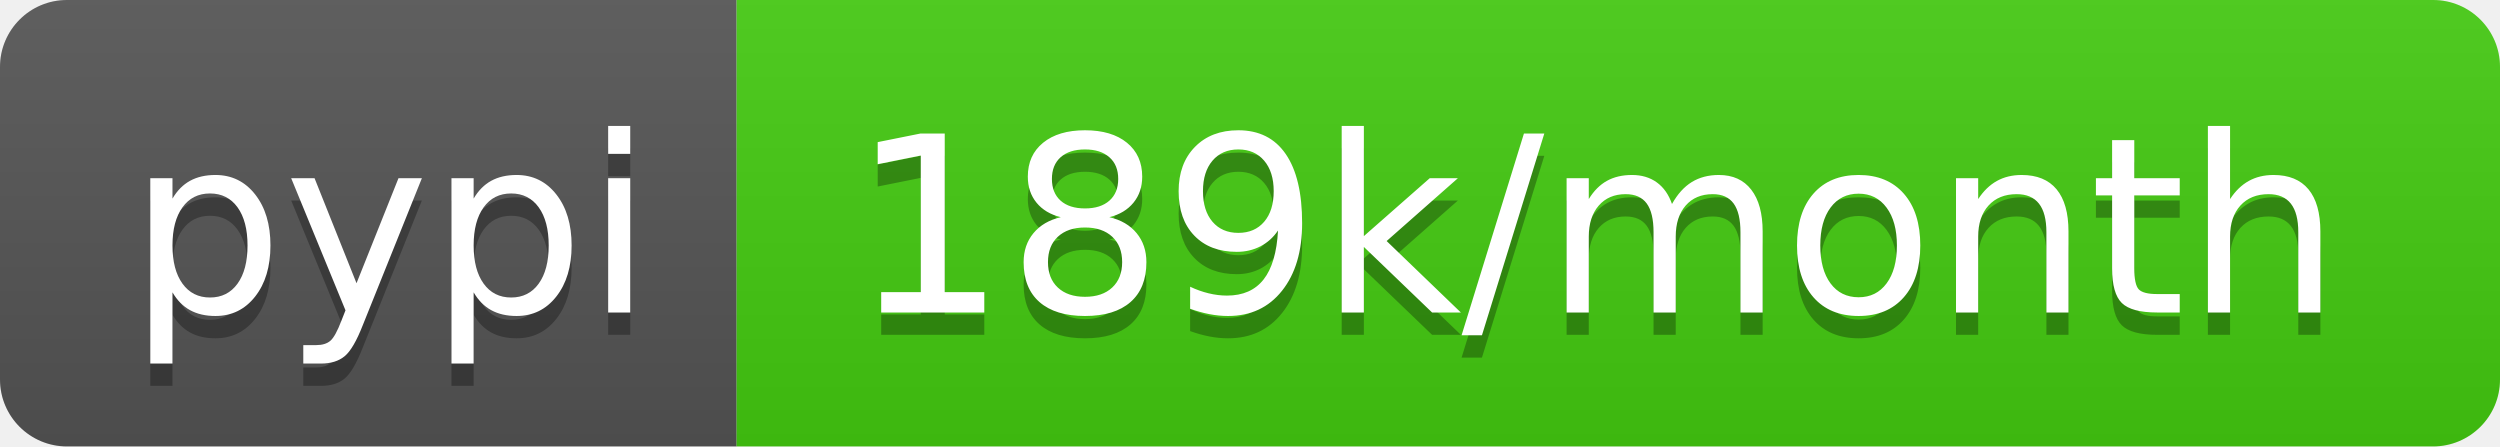
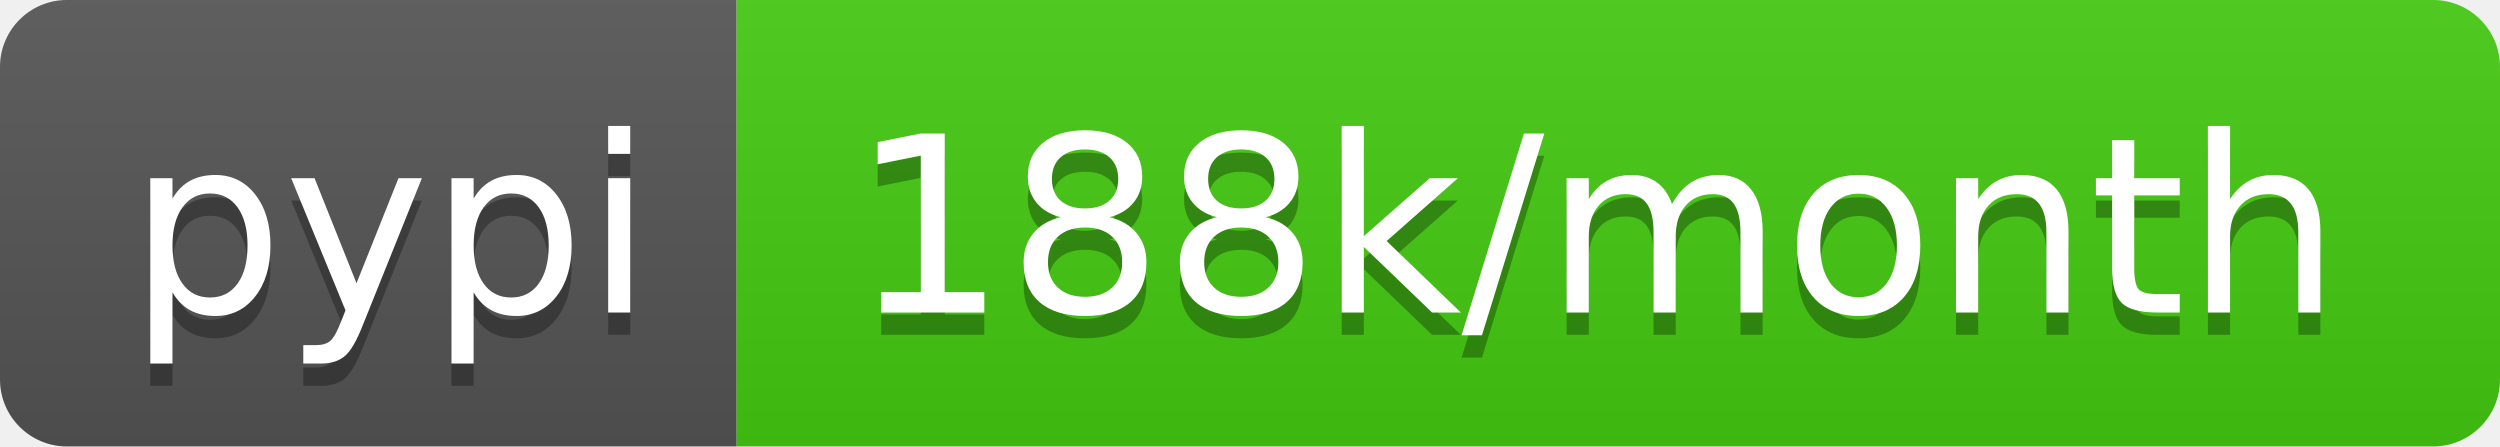
<svg xmlns="http://www.w3.org/2000/svg" width="112" height="20">
  <linearGradient id="b" x2="0" y2="100%">
    <stop offset="0" stop-color="#bbb" stop-opacity=".1" />
    <stop offset="1" stop-opacity=".1" />
  </linearGradient>
  <clipPath id="a">
    <rect width="112" height="20" rx="3" fill="#fff" />
  </clipPath>
  <g clip-path="url(#a)">
    <path fill="#555" d="M0 0h33v20H0z" />
    <path fill="#4c1" d="M33 0h79v20H33z" />
    <path fill="url(#b)" d="M0 0h112v20H0z" />
  </g>
  <g fill="#fff" text-anchor="middle" font-family="DejaVu Sans,Verdana,Geneva,sans-serif" font-size="110">
    <text x="175" y="150" fill="#010101" fill-opacity=".3" transform="scale(.1)" textLength="230">pypi</text>
    <text x="175" y="140" transform="scale(.1)" textLength="230">pypi</text>
-     <text x="715" y="150" fill="#010101" fill-opacity=".3" transform="scale(.1)" textLength="690">189k/month</text>
-     <text x="715" y="140" transform="scale(.1)" textLength="690">189k/month</text>
+     <text x="715" y="150" fill="#010101" fill-opacity=".3" transform="scale(.1)" textLength="690">188k/month</text>
+     <text x="715" y="140" transform="scale(.1)" textLength="690">188k/month</text>
  </g>
</svg>
